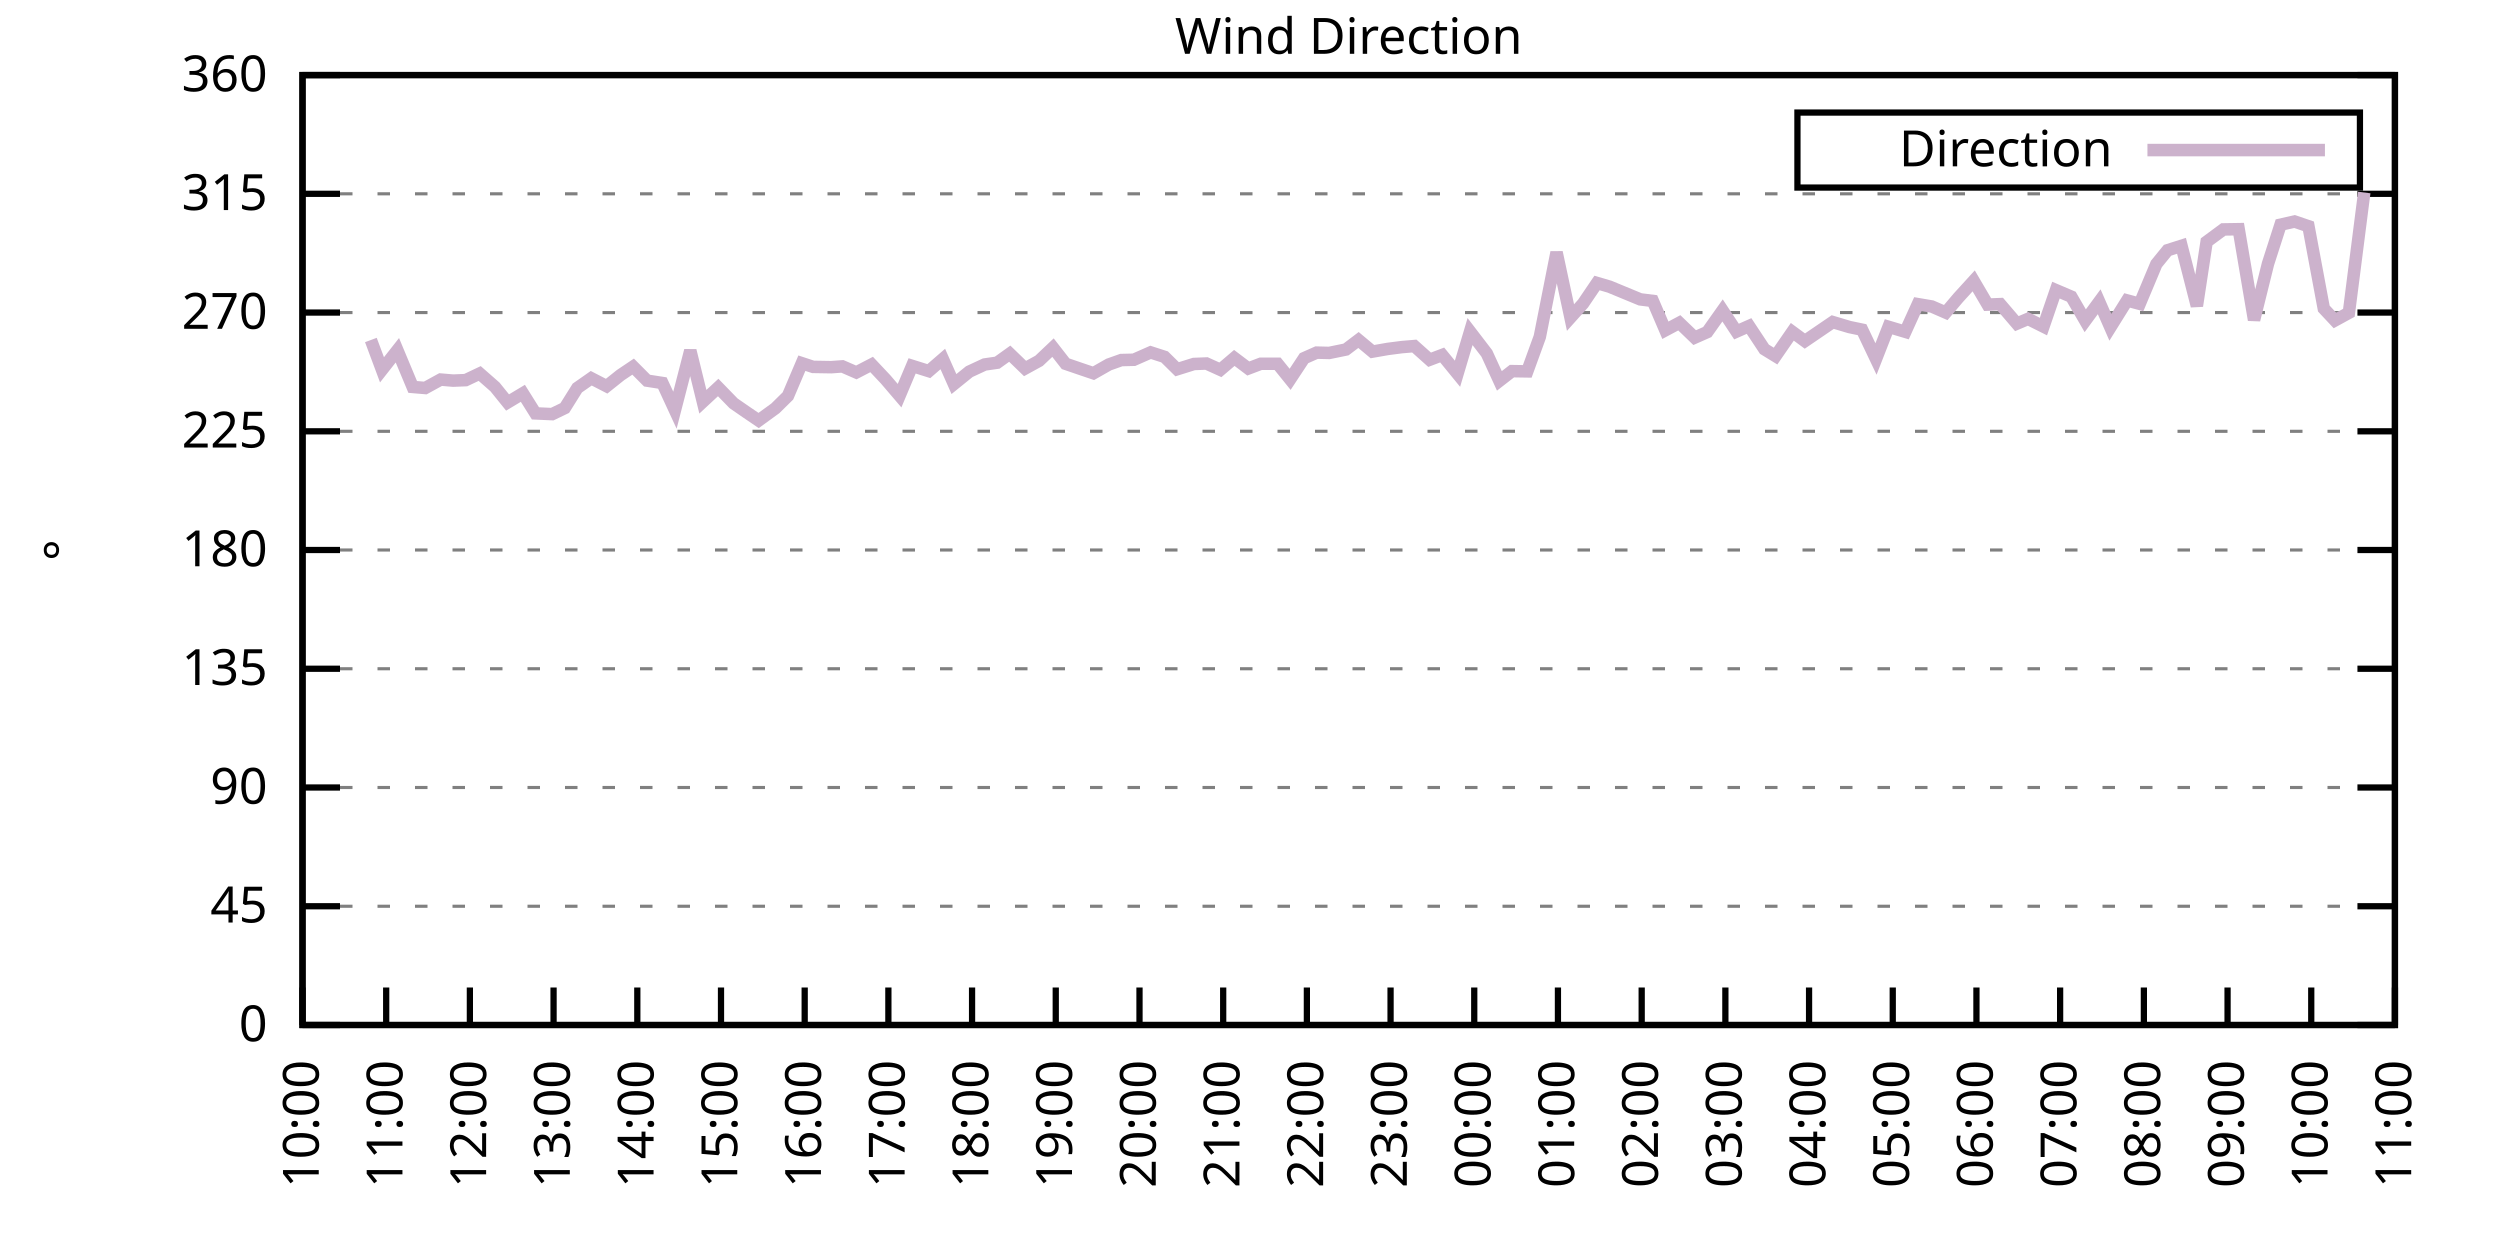
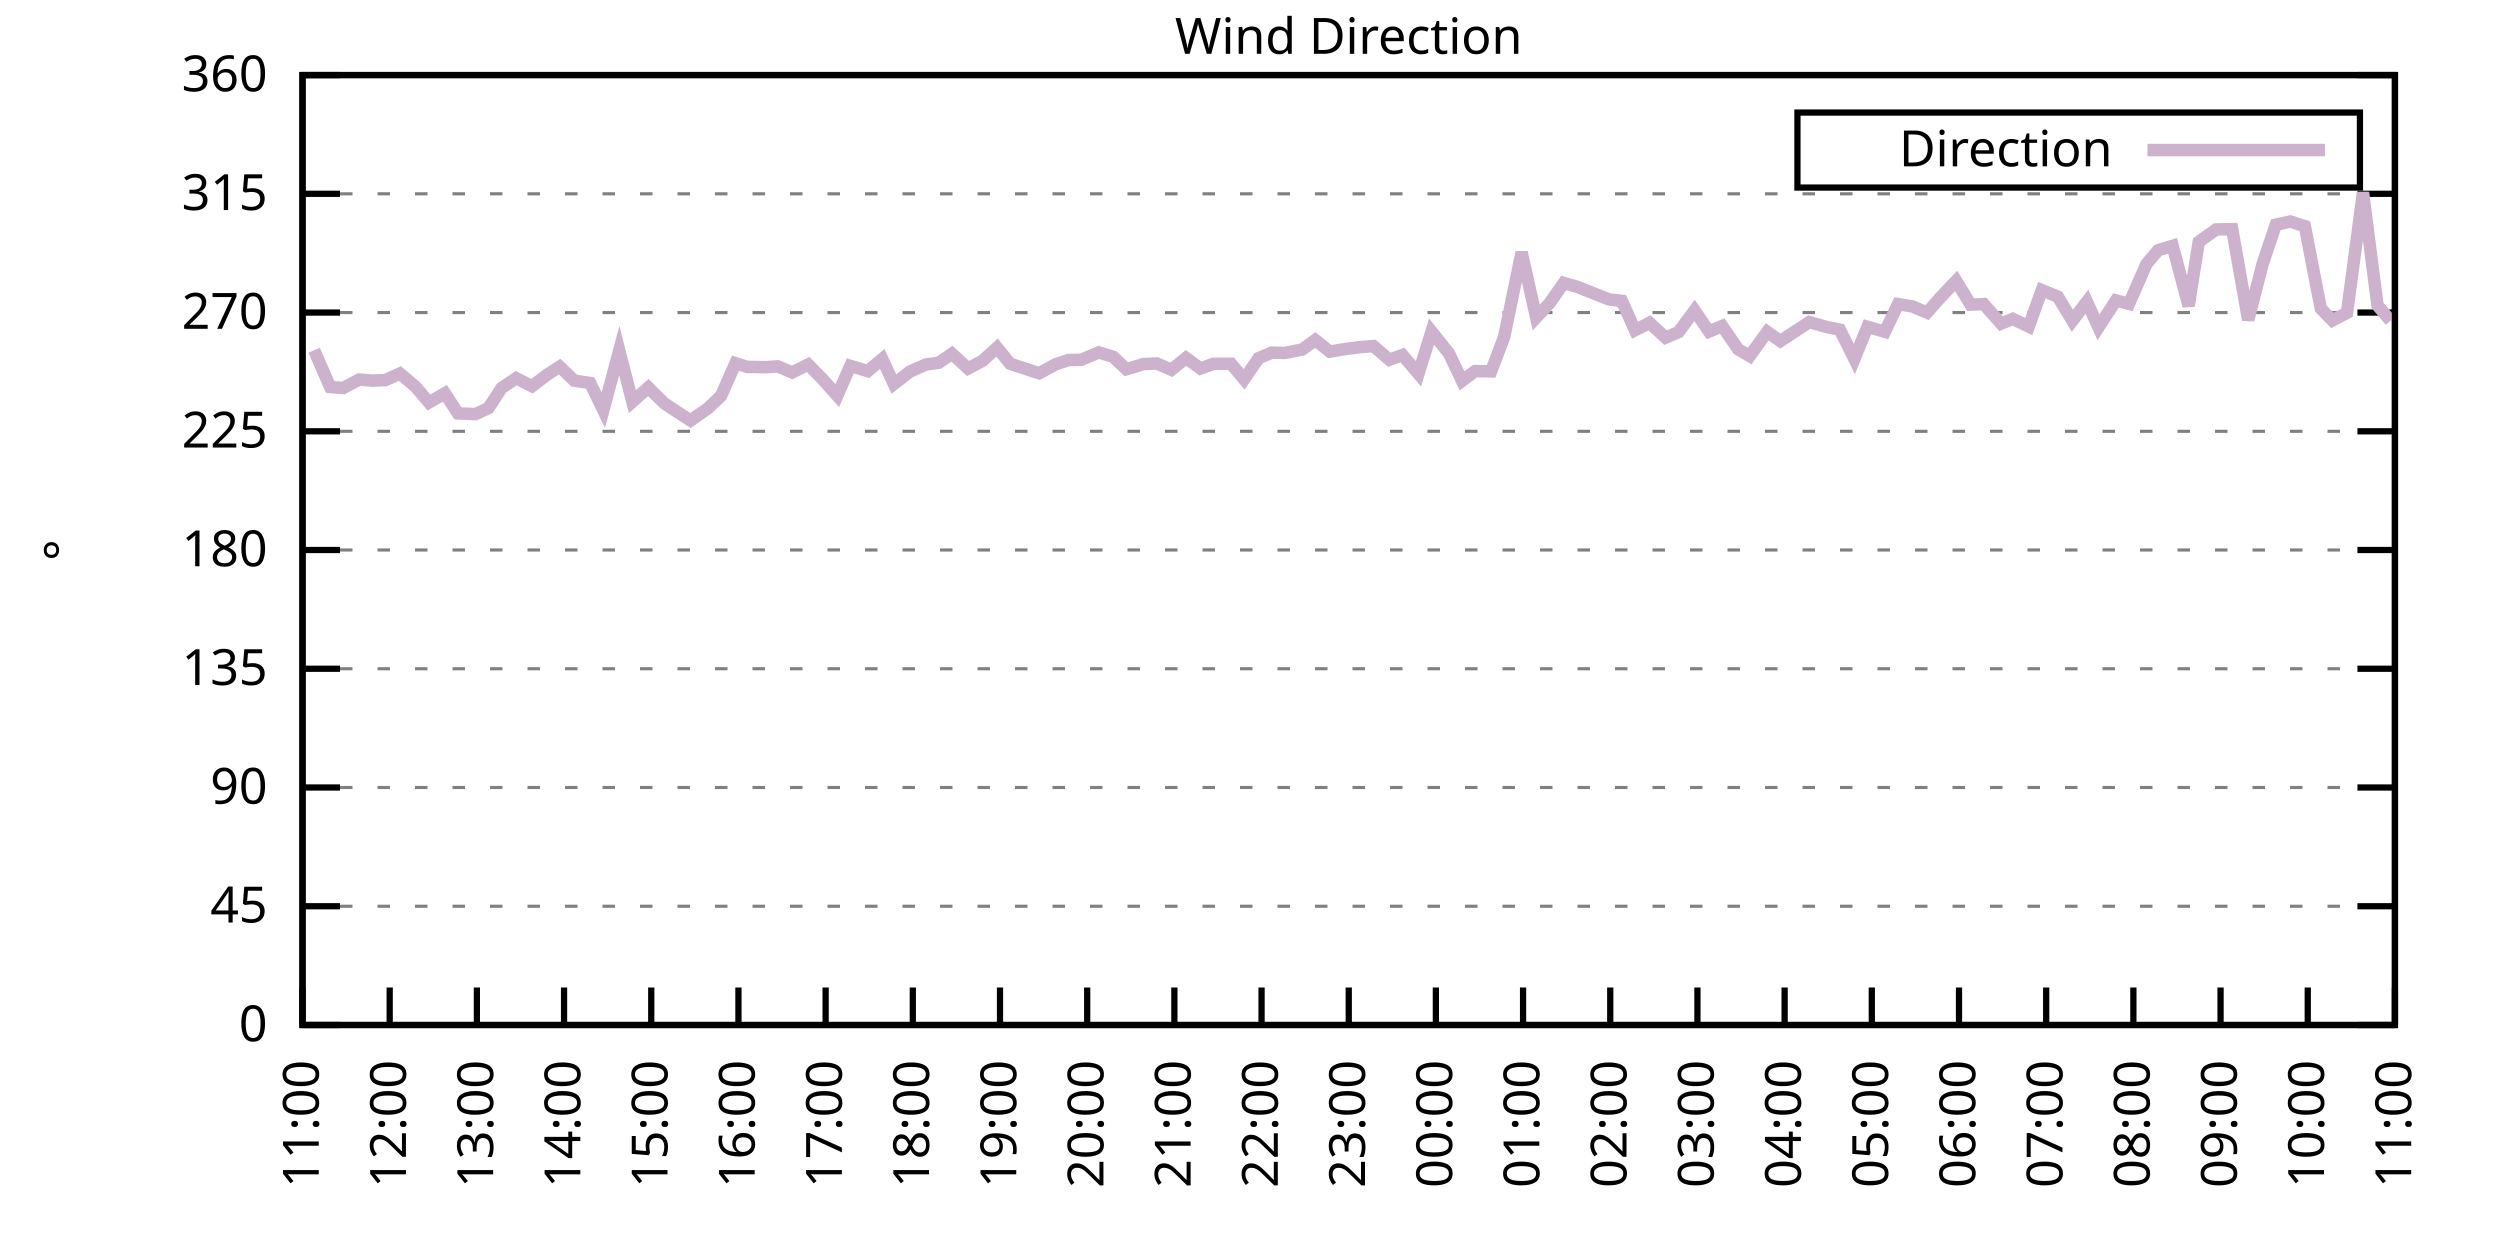
<svg xmlns="http://www.w3.org/2000/svg" xmlns:xlink="http://www.w3.org/1999/xlink" width="400" height="200" viewBox="0 0 400 200">
  <g id="gnuplot_canvas">
    <rect x="0" y="0" width="400" height="200" fill="none" />
    <defs>
      <circle id="gpDot" r="0.5" stroke-width="0.5" stroke="currentColor" />
      <path id="gpPt0" stroke-width="0.333" stroke="currentColor" d="M-1,0 h2 M0,-1 v2" />
      <path id="gpPt1" stroke-width="0.333" stroke="currentColor" d="M-1,-1 L1,1 M1,-1 L-1,1" />
      <path id="gpPt2" stroke-width="0.333" stroke="currentColor" d="M-1,0 L1,0 M0,-1 L0,1 M-1,-1 L1,1 M-1,1 L1,-1" />
      <rect id="gpPt3" stroke-width="0.333" stroke="currentColor" x="-1" y="-1" width="2" height="2" />
      <rect id="gpPt4" stroke-width="0.333" stroke="currentColor" fill="currentColor" x="-1" y="-1" width="2" height="2" />
      <circle id="gpPt5" stroke-width="0.333" stroke="currentColor" cx="0" cy="0" r="1" />
      <use xlink:href="#gpPt5" id="gpPt6" fill="currentColor" stroke="none" />
      <path id="gpPt7" stroke-width="0.333" stroke="currentColor" d="M0,-1.33 L-1.33,0.67 L1.33,0.67 z" />
      <use xlink:href="#gpPt7" id="gpPt8" fill="currentColor" stroke="none" />
      <use xlink:href="#gpPt7" id="gpPt9" stroke="currentColor" transform="rotate(180)" />
      <use xlink:href="#gpPt9" id="gpPt10" fill="currentColor" stroke="none" />
      <use xlink:href="#gpPt3" id="gpPt11" stroke="currentColor" transform="rotate(45)" />
      <use xlink:href="#gpPt11" id="gpPt12" fill="currentColor" stroke="none" />
      <path id="gpPt13" stroke-width="0.333" stroke="currentColor" d="M0,1.330 L1.265,0.411 L0.782,-1.067 L-0.782,-1.076 L-1.265,0.411 z" />
      <use xlink:href="#gpPt13" id="gpPt14" fill="currentColor" stroke="none" />
      <filter id="textbox" filterUnits="objectBoundingBox" x="0" y="0" height="1" width="1">
        <feFlood flood-color="white" flood-opacity="1" result="bgnd" />
        <feComposite in="SourceGraphic" in2="bgnd" operator="atop" />
      </filter>
      <filter id="greybox" filterUnits="objectBoundingBox" x="0" y="0" height="1" width="1">
        <feFlood flood-color="lightgrey" flood-opacity="1" result="grey" />
        <feComposite in="SourceGraphic" in2="grey" operator="atop" />
      </filter>
    </defs>
    <g fill="none" color="white" stroke="currentColor" stroke-width="1.00" stroke-linecap="butt" stroke-linejoin="miter">
</g>
    <g fill="none" color="black" stroke="currentColor" stroke-width="1.00" stroke-linecap="butt" stroke-linejoin="miter">
      <g stroke="none" shape-rendering="crispEdges">
        <polygon fill="rgb(255, 255, 255)" points="48.40,164.00 383.18,164.00 383.18,12.02 48.40,12.02 " />
      </g>
    </g>
    <g fill="none" color="black" stroke="currentColor" stroke-width="1.00" stroke-linecap="butt" stroke-linejoin="miter">
</g>
    <g fill="none" color="black" stroke="black" stroke-width="0.50" stroke-linecap="butt" stroke-linejoin="miter">
</g>
    <g fill="none" color="gray" stroke="currentColor" stroke-width="0.50" stroke-linecap="butt" stroke-linejoin="miter">
      <path stroke="gray" stroke-dasharray="2,4" class="gridline" d="M48.40,164.00 L383.19,164.00  " />
    </g>
    <g fill="none" color="gray" stroke="gray" stroke-width="1.00" stroke-linecap="butt" stroke-linejoin="miter">
</g>
    <g fill="none" color="black" stroke="currentColor" stroke-width="1.00" stroke-linecap="butt" stroke-linejoin="miter">
      <path stroke="black" d="M48.40,164.00 L54.40,164.00 M383.19,164.00 L377.19,164.00  " />
      <g transform="translate(42.80,166.60)" stroke="none" fill="black" font-family="Sans" font-size="8.00" text-anchor="end">
        <text>
          <tspan font-family="Sans"> 0</tspan>
        </text>
      </g>
    </g>
    <g fill="none" color="black" stroke="currentColor" stroke-width="1.00" stroke-linecap="butt" stroke-linejoin="miter">
</g>
    <g fill="none" color="black" stroke="black" stroke-width="0.50" stroke-linecap="butt" stroke-linejoin="miter">
</g>
    <g fill="none" color="gray" stroke="currentColor" stroke-width="0.50" stroke-linecap="butt" stroke-linejoin="miter">
      <path stroke="gray" stroke-dasharray="2,4" class="gridline" d="M48.40,145.00 L383.19,145.00  " />
    </g>
    <g fill="none" color="gray" stroke="gray" stroke-width="1.00" stroke-linecap="butt" stroke-linejoin="miter">
</g>
    <g fill="none" color="black" stroke="currentColor" stroke-width="1.00" stroke-linecap="butt" stroke-linejoin="miter">
      <path stroke="black" d="M48.40,145.00 L54.40,145.00 M383.19,145.00 L377.19,145.00  " />
      <g transform="translate(42.80,147.60)" stroke="none" fill="black" font-family="Sans" font-size="8.00" text-anchor="end">
        <text>
          <tspan font-family="Sans"> 45</tspan>
        </text>
      </g>
    </g>
    <g fill="none" color="black" stroke="currentColor" stroke-width="1.00" stroke-linecap="butt" stroke-linejoin="miter">
</g>
    <g fill="none" color="black" stroke="black" stroke-width="0.50" stroke-linecap="butt" stroke-linejoin="miter">
</g>
    <g fill="none" color="gray" stroke="currentColor" stroke-width="0.50" stroke-linecap="butt" stroke-linejoin="miter">
      <path stroke="gray" stroke-dasharray="2,4" class="gridline" d="M48.40,126.00 L383.19,126.00  " />
    </g>
    <g fill="none" color="gray" stroke="gray" stroke-width="1.00" stroke-linecap="butt" stroke-linejoin="miter">
</g>
    <g fill="none" color="black" stroke="currentColor" stroke-width="1.00" stroke-linecap="butt" stroke-linejoin="miter">
      <path stroke="black" d="M48.40,126.00 L54.40,126.00 M383.19,126.00 L377.19,126.00  " />
      <g transform="translate(42.80,128.60)" stroke="none" fill="black" font-family="Sans" font-size="8.00" text-anchor="end">
        <text>
          <tspan font-family="Sans"> 90</tspan>
        </text>
      </g>
    </g>
    <g fill="none" color="black" stroke="currentColor" stroke-width="1.00" stroke-linecap="butt" stroke-linejoin="miter">
</g>
    <g fill="none" color="black" stroke="black" stroke-width="0.50" stroke-linecap="butt" stroke-linejoin="miter">
</g>
    <g fill="none" color="gray" stroke="currentColor" stroke-width="0.50" stroke-linecap="butt" stroke-linejoin="miter">
      <path stroke="gray" stroke-dasharray="2,4" class="gridline" d="M48.40,107.00 L383.19,107.00  " />
    </g>
    <g fill="none" color="gray" stroke="gray" stroke-width="1.00" stroke-linecap="butt" stroke-linejoin="miter">
</g>
    <g fill="none" color="black" stroke="currentColor" stroke-width="1.00" stroke-linecap="butt" stroke-linejoin="miter">
      <path stroke="black" d="M48.40,107.00 L54.40,107.00 M383.19,107.00 L377.19,107.00  " />
      <g transform="translate(42.80,109.60)" stroke="none" fill="black" font-family="Sans" font-size="8.00" text-anchor="end">
        <text>
          <tspan font-family="Sans"> 135</tspan>
        </text>
      </g>
    </g>
    <g fill="none" color="black" stroke="currentColor" stroke-width="1.00" stroke-linecap="butt" stroke-linejoin="miter">
</g>
    <g fill="none" color="black" stroke="black" stroke-width="0.50" stroke-linecap="butt" stroke-linejoin="miter">
</g>
    <g fill="none" color="gray" stroke="currentColor" stroke-width="0.50" stroke-linecap="butt" stroke-linejoin="miter">
      <path stroke="gray" stroke-dasharray="2,4" class="gridline" d="M48.40,88.00 L383.19,88.00  " />
    </g>
    <g fill="none" color="gray" stroke="gray" stroke-width="1.00" stroke-linecap="butt" stroke-linejoin="miter">
</g>
    <g fill="none" color="black" stroke="currentColor" stroke-width="1.00" stroke-linecap="butt" stroke-linejoin="miter">
      <path stroke="black" d="M48.40,88.00 L54.40,88.00 M383.19,88.00 L377.19,88.00  " />
      <g transform="translate(42.80,90.60)" stroke="none" fill="black" font-family="Sans" font-size="8.00" text-anchor="end">
        <text>
          <tspan font-family="Sans"> 180</tspan>
        </text>
      </g>
    </g>
    <g fill="none" color="black" stroke="currentColor" stroke-width="1.00" stroke-linecap="butt" stroke-linejoin="miter">
</g>
    <g fill="none" color="black" stroke="black" stroke-width="0.50" stroke-linecap="butt" stroke-linejoin="miter">
</g>
    <g fill="none" color="gray" stroke="currentColor" stroke-width="0.50" stroke-linecap="butt" stroke-linejoin="miter">
      <path stroke="gray" stroke-dasharray="2,4" class="gridline" d="M48.40,69.01 L383.19,69.01  " />
    </g>
    <g fill="none" color="gray" stroke="gray" stroke-width="1.00" stroke-linecap="butt" stroke-linejoin="miter">
</g>
    <g fill="none" color="black" stroke="currentColor" stroke-width="1.00" stroke-linecap="butt" stroke-linejoin="miter">
      <path stroke="black" d="M48.40,69.01 L54.40,69.01 M383.19,69.01 L377.19,69.01  " />
      <g transform="translate(42.80,71.61)" stroke="none" fill="black" font-family="Sans" font-size="8.00" text-anchor="end">
        <text>
          <tspan font-family="Sans"> 225</tspan>
        </text>
      </g>
    </g>
    <g fill="none" color="black" stroke="currentColor" stroke-width="1.00" stroke-linecap="butt" stroke-linejoin="miter">
</g>
    <g fill="none" color="black" stroke="black" stroke-width="0.50" stroke-linecap="butt" stroke-linejoin="miter">
</g>
    <g fill="none" color="gray" stroke="currentColor" stroke-width="0.50" stroke-linecap="butt" stroke-linejoin="miter">
      <path stroke="gray" stroke-dasharray="2,4" class="gridline" d="M48.40,50.01 L383.19,50.01  " />
    </g>
    <g fill="none" color="gray" stroke="gray" stroke-width="1.00" stroke-linecap="butt" stroke-linejoin="miter">
</g>
    <g fill="none" color="black" stroke="currentColor" stroke-width="1.00" stroke-linecap="butt" stroke-linejoin="miter">
      <path stroke="black" d="M48.40,50.01 L54.40,50.01 M383.19,50.01 L377.19,50.01  " />
      <g transform="translate(42.80,52.61)" stroke="none" fill="black" font-family="Sans" font-size="8.00" text-anchor="end">
        <text>
          <tspan font-family="Sans"> 270</tspan>
        </text>
      </g>
    </g>
    <g fill="none" color="black" stroke="currentColor" stroke-width="1.00" stroke-linecap="butt" stroke-linejoin="miter">
</g>
    <g fill="none" color="black" stroke="black" stroke-width="0.50" stroke-linecap="butt" stroke-linejoin="miter">
</g>
    <g fill="none" color="gray" stroke="currentColor" stroke-width="0.50" stroke-linecap="butt" stroke-linejoin="miter">
      <path stroke="gray" stroke-dasharray="2,4" class="gridline" d="M48.40,31.01 L383.19,31.01  " />
    </g>
    <g fill="none" color="gray" stroke="gray" stroke-width="1.00" stroke-linecap="butt" stroke-linejoin="miter">
</g>
    <g fill="none" color="black" stroke="currentColor" stroke-width="1.00" stroke-linecap="butt" stroke-linejoin="miter">
      <path stroke="black" d="M48.40,31.01 L54.40,31.01 M383.19,31.01 L377.19,31.01  " />
      <g transform="translate(42.80,33.61)" stroke="none" fill="black" font-family="Sans" font-size="8.00" text-anchor="end">
        <text>
          <tspan font-family="Sans"> 315</tspan>
        </text>
      </g>
    </g>
    <g fill="none" color="black" stroke="currentColor" stroke-width="1.00" stroke-linecap="butt" stroke-linejoin="miter">
</g>
    <g fill="none" color="black" stroke="black" stroke-width="0.50" stroke-linecap="butt" stroke-linejoin="miter">
</g>
    <g fill="none" color="gray" stroke="currentColor" stroke-width="0.50" stroke-linecap="butt" stroke-linejoin="miter">
      <path stroke="gray" stroke-dasharray="2,4" class="gridline" d="M48.40,12.01 L383.19,12.01  " />
    </g>
    <g fill="none" color="gray" stroke="gray" stroke-width="1.00" stroke-linecap="butt" stroke-linejoin="miter">
</g>
    <g fill="none" color="black" stroke="currentColor" stroke-width="1.00" stroke-linecap="butt" stroke-linejoin="miter">
      <path stroke="black" d="M48.40,12.01 L54.40,12.01 M383.19,12.01 L377.19,12.01  " />
      <g transform="translate(42.80,14.61)" stroke="none" fill="black" font-family="Sans" font-size="8.00" text-anchor="end">
        <text>
          <tspan font-family="Sans"> 360</tspan>
        </text>
      </g>
    </g>
    <g fill="none" color="black" stroke="currentColor" stroke-width="1.00" stroke-linecap="butt" stroke-linejoin="miter">
      <path stroke="black" d="M48.40,164.00 L48.40,158.00  " />
      <g transform="translate(51.00,169.60) rotate(270.00)" stroke="none" fill="black" font-family="Sans" font-size="8.00" text-anchor="end">
        <text>
-           <tspan font-family="Sans">10:00</tspan>
-         </text>
-       </g>
-     </g>
-     <g fill="none" color="black" stroke="currentColor" stroke-width="1.00" stroke-linecap="butt" stroke-linejoin="miter">
-       <path stroke="black" d="M61.79,164.00 L61.79,158.00  " />
-       <g transform="translate(64.39,169.60) rotate(270.00)" stroke="none" fill="black" font-family="Sans" font-size="8.00" text-anchor="end">
-         <text>
          <tspan font-family="Sans">11:00</tspan>
        </text>
      </g>
    </g>
    <g fill="none" color="black" stroke="currentColor" stroke-width="1.00" stroke-linecap="butt" stroke-linejoin="miter">
-       <path stroke="black" d="M75.18,164.00 L75.18,158.00  " />
-       <g transform="translate(77.78,169.60) rotate(270.00)" stroke="none" fill="black" font-family="Sans" font-size="8.00" text-anchor="end">
+       <path stroke="black" d="M62.35,164.00 L62.35,158.00  " />
+       <g transform="translate(64.95,169.60) rotate(270.00)" stroke="none" fill="black" font-family="Sans" font-size="8.00" text-anchor="end">
        <text>
          <tspan font-family="Sans">12:00</tspan>
        </text>
      </g>
    </g>
    <g fill="none" color="black" stroke="currentColor" stroke-width="1.00" stroke-linecap="butt" stroke-linejoin="miter">
-       <path stroke="black" d="M88.57,164.00 L88.57,158.00  " />
-       <g transform="translate(91.17,169.60) rotate(270.00)" stroke="none" fill="black" font-family="Sans" font-size="8.00" text-anchor="end">
+       <path stroke="black" d="M76.30,164.00 L76.30,158.00  " />
+       <g transform="translate(78.90,169.60) rotate(270.00)" stroke="none" fill="black" font-family="Sans" font-size="8.00" text-anchor="end">
        <text>
          <tspan font-family="Sans">13:00</tspan>
        </text>
      </g>
    </g>
    <g fill="none" color="black" stroke="currentColor" stroke-width="1.00" stroke-linecap="butt" stroke-linejoin="miter">
-       <path stroke="black" d="M101.97,164.00 L101.97,158.00  " />
-       <g transform="translate(104.57,169.60) rotate(270.00)" stroke="none" fill="black" font-family="Sans" font-size="8.00" text-anchor="end">
+       <path stroke="black" d="M90.25,164.00 L90.25,158.00  " />
+       <g transform="translate(92.85,169.60) rotate(270.00)" stroke="none" fill="black" font-family="Sans" font-size="8.00" text-anchor="end">
        <text>
          <tspan font-family="Sans">14:00</tspan>
        </text>
      </g>
    </g>
    <g fill="none" color="black" stroke="currentColor" stroke-width="1.00" stroke-linecap="butt" stroke-linejoin="miter">
-       <path stroke="black" d="M115.36,164.00 L115.36,158.00  " />
-       <g transform="translate(117.96,169.60) rotate(270.00)" stroke="none" fill="black" font-family="Sans" font-size="8.00" text-anchor="end">
+       <path stroke="black" d="M104.20,164.00 L104.20,158.00  " />
+       <g transform="translate(106.80,169.60) rotate(270.00)" stroke="none" fill="black" font-family="Sans" font-size="8.00" text-anchor="end">
        <text>
          <tspan font-family="Sans">15:00</tspan>
        </text>
      </g>
    </g>
    <g fill="none" color="black" stroke="currentColor" stroke-width="1.00" stroke-linecap="butt" stroke-linejoin="miter">
-       <path stroke="black" d="M128.75,164.00 L128.75,158.00  " />
-       <g transform="translate(131.35,169.60) rotate(270.00)" stroke="none" fill="black" font-family="Sans" font-size="8.00" text-anchor="end">
+       <path stroke="black" d="M118.15,164.00 L118.15,158.00  " />
+       <g transform="translate(120.75,169.60) rotate(270.00)" stroke="none" fill="black" font-family="Sans" font-size="8.00" text-anchor="end">
        <text>
          <tspan font-family="Sans">16:00</tspan>
        </text>
      </g>
    </g>
    <g fill="none" color="black" stroke="currentColor" stroke-width="1.00" stroke-linecap="butt" stroke-linejoin="miter">
-       <path stroke="black" d="M142.14,164.00 L142.14,158.00  " />
-       <g transform="translate(144.74,169.60) rotate(270.00)" stroke="none" fill="black" font-family="Sans" font-size="8.00" text-anchor="end">
+       <path stroke="black" d="M132.10,164.00 L132.10,158.00  " />
+       <g transform="translate(134.70,169.60) rotate(270.00)" stroke="none" fill="black" font-family="Sans" font-size="8.00" text-anchor="end">
        <text>
          <tspan font-family="Sans">17:00</tspan>
        </text>
      </g>
    </g>
    <g fill="none" color="black" stroke="currentColor" stroke-width="1.00" stroke-linecap="butt" stroke-linejoin="miter">
-       <path stroke="black" d="M155.53,164.00 L155.53,158.00  " />
-       <g transform="translate(158.13,169.60) rotate(270.00)" stroke="none" fill="black" font-family="Sans" font-size="8.00" text-anchor="end">
+       <path stroke="black" d="M146.05,164.00 L146.05,158.00  " />
+       <g transform="translate(148.65,169.60) rotate(270.00)" stroke="none" fill="black" font-family="Sans" font-size="8.00" text-anchor="end">
        <text>
          <tspan font-family="Sans">18:00</tspan>
        </text>
      </g>
    </g>
    <g fill="none" color="black" stroke="currentColor" stroke-width="1.00" stroke-linecap="butt" stroke-linejoin="miter">
-       <path stroke="black" d="M168.92,164.00 L168.92,158.00  " />
-       <g transform="translate(171.52,169.60) rotate(270.00)" stroke="none" fill="black" font-family="Sans" font-size="8.00" text-anchor="end">
+       <path stroke="black" d="M160.00,164.00 L160.00,158.00  " />
+       <g transform="translate(162.60,169.60) rotate(270.00)" stroke="none" fill="black" font-family="Sans" font-size="8.00" text-anchor="end">
        <text>
          <tspan font-family="Sans">19:00</tspan>
        </text>
      </g>
    </g>
    <g fill="none" color="black" stroke="currentColor" stroke-width="1.00" stroke-linecap="butt" stroke-linejoin="miter">
-       <path stroke="black" d="M182.32,164.00 L182.32,158.00  " />
-       <g transform="translate(184.92,169.60) rotate(270.00)" stroke="none" fill="black" font-family="Sans" font-size="8.00" text-anchor="end">
+       <path stroke="black" d="M173.95,164.00 L173.95,158.00  " />
+       <g transform="translate(176.55,169.60) rotate(270.00)" stroke="none" fill="black" font-family="Sans" font-size="8.00" text-anchor="end">
        <text>
          <tspan font-family="Sans">20:00</tspan>
        </text>
      </g>
    </g>
    <g fill="none" color="black" stroke="currentColor" stroke-width="1.00" stroke-linecap="butt" stroke-linejoin="miter">
-       <path stroke="black" d="M195.71,164.00 L195.71,158.00  " />
-       <g transform="translate(198.31,169.60) rotate(270.00)" stroke="none" fill="black" font-family="Sans" font-size="8.00" text-anchor="end">
+       <path stroke="black" d="M187.90,164.00 L187.90,158.00  " />
+       <g transform="translate(190.50,169.60) rotate(270.00)" stroke="none" fill="black" font-family="Sans" font-size="8.00" text-anchor="end">
        <text>
          <tspan font-family="Sans">21:00</tspan>
        </text>
      </g>
    </g>
    <g fill="none" color="black" stroke="currentColor" stroke-width="1.00" stroke-linecap="butt" stroke-linejoin="miter">
-       <path stroke="black" d="M209.10,164.00 L209.10,158.00  " />
-       <g transform="translate(211.70,169.60) rotate(270.00)" stroke="none" fill="black" font-family="Sans" font-size="8.00" text-anchor="end">
+       <path stroke="black" d="M201.85,164.00 L201.85,158.00  " />
+       <g transform="translate(204.45,169.60) rotate(270.00)" stroke="none" fill="black" font-family="Sans" font-size="8.00" text-anchor="end">
        <text>
          <tspan font-family="Sans">22:00</tspan>
        </text>
      </g>
    </g>
    <g fill="none" color="black" stroke="currentColor" stroke-width="1.00" stroke-linecap="butt" stroke-linejoin="miter">
-       <path stroke="black" d="M222.49,164.00 L222.49,158.00  " />
-       <g transform="translate(225.09,169.60) rotate(270.00)" stroke="none" fill="black" font-family="Sans" font-size="8.00" text-anchor="end">
+       <path stroke="black" d="M215.80,164.00 L215.80,158.00  " />
+       <g transform="translate(218.40,169.60) rotate(270.00)" stroke="none" fill="black" font-family="Sans" font-size="8.00" text-anchor="end">
        <text>
          <tspan font-family="Sans">23:00</tspan>
        </text>
      </g>
    </g>
    <g fill="none" color="black" stroke="currentColor" stroke-width="1.00" stroke-linecap="butt" stroke-linejoin="miter">
-       <path stroke="black" d="M235.88,164.00 L235.88,158.00  " />
-       <g transform="translate(238.48,169.60) rotate(270.00)" stroke="none" fill="black" font-family="Sans" font-size="8.00" text-anchor="end">
+       <path stroke="black" d="M229.74,164.00 L229.74,158.00  " />
+       <g transform="translate(232.34,169.60) rotate(270.00)" stroke="none" fill="black" font-family="Sans" font-size="8.00" text-anchor="end">
        <text>
          <tspan font-family="Sans">00:00</tspan>
        </text>
      </g>
    </g>
    <g fill="none" color="black" stroke="currentColor" stroke-width="1.00" stroke-linecap="butt" stroke-linejoin="miter">
-       <path stroke="black" d="M249.27,164.00 L249.27,158.00  " />
-       <g transform="translate(251.87,169.60) rotate(270.00)" stroke="none" fill="black" font-family="Sans" font-size="8.00" text-anchor="end">
+       <path stroke="black" d="M243.69,164.00 L243.69,158.00  " />
+       <g transform="translate(246.29,169.60) rotate(270.00)" stroke="none" fill="black" font-family="Sans" font-size="8.00" text-anchor="end">
        <text>
          <tspan font-family="Sans">01:00</tspan>
        </text>
      </g>
    </g>
    <g fill="none" color="black" stroke="currentColor" stroke-width="1.00" stroke-linecap="butt" stroke-linejoin="miter">
-       <path stroke="black" d="M262.67,164.00 L262.67,158.00  " />
-       <g transform="translate(265.27,169.60) rotate(270.00)" stroke="none" fill="black" font-family="Sans" font-size="8.00" text-anchor="end">
+       <path stroke="black" d="M257.64,164.00 L257.64,158.00  " />
+       <g transform="translate(260.24,169.60) rotate(270.00)" stroke="none" fill="black" font-family="Sans" font-size="8.00" text-anchor="end">
        <text>
          <tspan font-family="Sans">02:00</tspan>
        </text>
      </g>
    </g>
    <g fill="none" color="black" stroke="currentColor" stroke-width="1.00" stroke-linecap="butt" stroke-linejoin="miter">
-       <path stroke="black" d="M276.06,164.00 L276.06,158.00  " />
-       <g transform="translate(278.66,169.60) rotate(270.00)" stroke="none" fill="black" font-family="Sans" font-size="8.00" text-anchor="end">
+       <path stroke="black" d="M271.59,164.00 L271.59,158.00  " />
+       <g transform="translate(274.19,169.60) rotate(270.00)" stroke="none" fill="black" font-family="Sans" font-size="8.00" text-anchor="end">
        <text>
          <tspan font-family="Sans">03:00</tspan>
        </text>
      </g>
    </g>
    <g fill="none" color="black" stroke="currentColor" stroke-width="1.00" stroke-linecap="butt" stroke-linejoin="miter">
-       <path stroke="black" d="M289.45,164.00 L289.45,158.00  " />
-       <g transform="translate(292.05,169.60) rotate(270.00)" stroke="none" fill="black" font-family="Sans" font-size="8.00" text-anchor="end">
+       <path stroke="black" d="M285.54,164.00 L285.54,158.00  " />
+       <g transform="translate(288.14,169.60) rotate(270.00)" stroke="none" fill="black" font-family="Sans" font-size="8.00" text-anchor="end">
        <text>
          <tspan font-family="Sans">04:00</tspan>
        </text>
      </g>
    </g>
    <g fill="none" color="black" stroke="currentColor" stroke-width="1.00" stroke-linecap="butt" stroke-linejoin="miter">
-       <path stroke="black" d="M302.84,164.00 L302.84,158.00  " />
-       <g transform="translate(305.44,169.60) rotate(270.00)" stroke="none" fill="black" font-family="Sans" font-size="8.00" text-anchor="end">
+       <path stroke="black" d="M299.49,164.00 L299.49,158.00  " />
+       <g transform="translate(302.09,169.60) rotate(270.00)" stroke="none" fill="black" font-family="Sans" font-size="8.00" text-anchor="end">
        <text>
          <tspan font-family="Sans">05:00</tspan>
        </text>
      </g>
    </g>
    <g fill="none" color="black" stroke="currentColor" stroke-width="1.00" stroke-linecap="butt" stroke-linejoin="miter">
-       <path stroke="black" d="M316.23,164.00 L316.23,158.00  " />
-       <g transform="translate(318.83,169.60) rotate(270.00)" stroke="none" fill="black" font-family="Sans" font-size="8.00" text-anchor="end">
+       <path stroke="black" d="M313.44,164.00 L313.44,158.00  " />
+       <g transform="translate(316.04,169.60) rotate(270.00)" stroke="none" fill="black" font-family="Sans" font-size="8.00" text-anchor="end">
        <text>
          <tspan font-family="Sans">06:00</tspan>
        </text>
      </g>
    </g>
    <g fill="none" color="black" stroke="currentColor" stroke-width="1.00" stroke-linecap="butt" stroke-linejoin="miter">
-       <path stroke="black" d="M329.62,164.00 L329.62,158.00  " />
-       <g transform="translate(332.22,169.60) rotate(270.00)" stroke="none" fill="black" font-family="Sans" font-size="8.00" text-anchor="end">
+       <path stroke="black" d="M327.39,164.00 L327.39,158.00  " />
+       <g transform="translate(329.99,169.60) rotate(270.00)" stroke="none" fill="black" font-family="Sans" font-size="8.00" text-anchor="end">
        <text>
          <tspan font-family="Sans">07:00</tspan>
        </text>
      </g>
    </g>
    <g fill="none" color="black" stroke="currentColor" stroke-width="1.00" stroke-linecap="butt" stroke-linejoin="miter">
-       <path stroke="black" d="M343.02,164.00 L343.02,158.00  " />
-       <g transform="translate(345.62,169.60) rotate(270.00)" stroke="none" fill="black" font-family="Sans" font-size="8.00" text-anchor="end">
+       <path stroke="black" d="M341.34,164.00 L341.34,158.00  " />
+       <g transform="translate(343.94,169.60) rotate(270.00)" stroke="none" fill="black" font-family="Sans" font-size="8.00" text-anchor="end">
        <text>
          <tspan font-family="Sans">08:00</tspan>
        </text>
      </g>
    </g>
    <g fill="none" color="black" stroke="currentColor" stroke-width="1.00" stroke-linecap="butt" stroke-linejoin="miter">
-       <path stroke="black" d="M356.41,164.00 L356.41,158.00  " />
-       <g transform="translate(359.01,169.60) rotate(270.00)" stroke="none" fill="black" font-family="Sans" font-size="8.00" text-anchor="end">
+       <path stroke="black" d="M355.29,164.00 L355.29,158.00  " />
+       <g transform="translate(357.89,169.60) rotate(270.00)" stroke="none" fill="black" font-family="Sans" font-size="8.00" text-anchor="end">
        <text>
          <tspan font-family="Sans">09:00</tspan>
        </text>
      </g>
    </g>
    <g fill="none" color="black" stroke="currentColor" stroke-width="1.00" stroke-linecap="butt" stroke-linejoin="miter">
-       <path stroke="black" d="M369.80,164.00 L369.80,158.00  " />
-       <g transform="translate(372.40,169.60) rotate(270.00)" stroke="none" fill="black" font-family="Sans" font-size="8.00" text-anchor="end">
+       <path stroke="black" d="M369.24,164.00 L369.24,158.00  " />
+       <g transform="translate(371.84,169.60) rotate(270.00)" stroke="none" fill="black" font-family="Sans" font-size="8.00" text-anchor="end">
        <text>
          <tspan font-family="Sans">10:00</tspan>
        </text>
      </g>
    </g>
    <g fill="none" color="black" stroke="currentColor" stroke-width="1.00" stroke-linecap="butt" stroke-linejoin="miter">
      <path stroke="black" d="M383.19,164.00 L383.19,158.00  " />
      <g transform="translate(385.79,169.60) rotate(270.00)" stroke="none" fill="black" font-family="Sans" font-size="8.00" text-anchor="end">
        <text>
          <tspan font-family="Sans">11:00</tspan>
        </text>
      </g>
    </g>
    <g fill="none" color="black" stroke="currentColor" stroke-width="1.00" stroke-linecap="butt" stroke-linejoin="miter">
</g>
    <g fill="none" color="black" stroke="currentColor" stroke-width="1.00" stroke-linecap="butt" stroke-linejoin="miter">
      <path stroke="black" d="M48.40,12.01 L48.40,164.00 L383.19,164.00 L383.19,12.01 L48.40,12.01 Z  " />
    </g>
    <g fill="none" color="black" stroke="currentColor" stroke-width="1.00" stroke-linecap="butt" stroke-linejoin="miter">
</g>
    <g fill="none" color="black" stroke="currentColor" stroke-width="1.00" stroke-linecap="butt" stroke-linejoin="miter">
      <path stroke="black" d="M287.59,30.01 L287.59,18.01 L377.59,18.01 L377.59,30.01 L287.59,30.01 Z  " />
    </g>
    <g id="Wind_direction_plot_1">
      <g fill="none" color="white" stroke="black" stroke-width="2.00" stroke-linecap="butt" stroke-linejoin="miter">
</g>
      <g fill="none" color="black" stroke="currentColor" stroke-width="2.00" stroke-linecap="butt" stroke-linejoin="miter">
        <g transform="translate(337.99,26.61)" stroke="none" fill="black" font-family="Sans" font-size="8.00" text-anchor="end">
          <text>
            <tspan font-family="Sans">Direction</tspan>
          </text>
        </g>
      </g>
      <g fill="none" color="black" stroke="currentColor" stroke-width="2.00" stroke-linecap="butt" stroke-linejoin="miter">
-         <path stroke="rgb(204, 178, 204)" d="M343.59,24.01 L371.99,24.01 M59.34,54.40 L61.12,59.17 L63.58,56.04 L66.03,61.91 L68.04,62.08 L70.50,60.73   L72.50,60.90 L74.51,60.82 L76.75,59.76 L79.20,61.91 L81.21,64.40 L83.66,62.93 L85.67,66.14 L88.35,66.26   L90.36,65.29 L92.37,62.08 L94.60,60.52 L97.06,61.79 L99.29,60.01 L101.30,58.66 L103.53,60.90 L105.98,61.28   L107.99,65.63 L110.45,56.09 L112.46,64.28 L114.91,62.00 L117.37,64.53 L119.38,65.92 L121.38,67.28 L124.06,65.33   L126.07,63.35 L128.30,58.11 L130.09,58.70 L132.99,58.75 L134.78,58.62 L137.01,59.59 L139.46,58.32 L141.69,60.69   L143.93,63.31 L145.94,58.54 L148.61,59.38 L150.85,57.44 L152.63,61.45 L155.09,59.46 L157.54,58.32 L159.55,58.03   L161.56,56.59 L164.01,58.96 L166.25,57.73 L168.48,55.62 L170.49,58.20 L172.94,59.04 L174.95,59.72 L177.41,58.32   L179.41,57.61 L181.42,57.56 L184.10,56.38 L186.33,57.10 L188.34,59.08 L191.02,58.24 L193.03,58.16 L195.26,59.17   L197.49,57.27 L199.73,58.96 L201.73,58.20 L204.41,58.20 L206.42,60.69 L208.65,57.31 L210.66,56.42 L212.67,56.47   L215.35,55.92 L217.36,54.40 L219.59,56.26 L222.04,55.83 L224.28,55.54 L226.29,55.37 L228.74,57.56 L230.75,56.80   L233.20,59.80 L235.21,53.05 L237.89,56.55 L239.90,60.94 L241.91,59.38 L244.36,59.42 L246.37,53.89 L249.05,40.38   L251.28,50.81 L253.29,48.57 L255.52,45.28 L257.53,45.87 L262.44,47.90 L264.45,48.15 L266.46,52.84 L268.69,51.65   L271.15,54.02 L273.16,53.13 L275.61,49.67 L277.84,53.05 L279.85,52.16 L282.31,55.88 L284.09,56.97 L286.77,53.09   L288.78,54.57 L293.24,51.53 L295.92,52.33 L297.93,52.75 L300.16,57.44 L302.17,52.29 L304.85,53.09 L306.86,48.66   L309.09,49.04 L311.32,50.01 L313.33,47.64 L315.79,44.94 L318.02,48.74 L320.03,48.66 L322.70,51.78 L324.49,51.02   L326.95,52.25 L328.95,46.42 L331.41,47.47 L333.64,51.32 L335.87,48.28 L337.66,52.37 L340.34,48.07 L342.35,48.61   L345.02,42.24 L346.81,40.04 L349.04,39.33 L351.50,48.95 L353.06,38.69 L355.74,36.71 L358.19,36.67 L360.65,51.19   L362.88,42.20 L364.89,35.95 L367.12,35.44 L369.35,36.20 L371.81,49.37 L373.59,51.27 L375.82,50.05 L378.28,30.80    " />
+         <path stroke="rgb(204, 178, 204)" d="M343.59,24.01 L371.99,24.01 M50.26,56.04 L52.82,61.91 L54.91,62.08 L57.47,60.73 L59.56,60.90 L61.65,60.82   L63.98,59.76 L66.53,61.91 L68.63,64.40 L71.18,62.93 L73.28,66.14 L76.07,66.26 L78.16,65.29 L80.25,62.08   L82.58,60.52 L85.13,61.79 L87.46,60.01 L89.55,58.66 L91.88,60.90 L94.43,61.28 L96.53,65.63 L99.08,56.09   L101.18,64.28 L103.73,62.00 L106.29,64.53 L108.38,65.92 L110.48,67.28 L113.27,65.33 L115.36,63.35 L117.68,58.11   L119.54,58.70 L122.57,58.75 L124.43,58.62 L126.75,59.59 L129.31,58.32 L131.63,60.69 L133.96,63.31 L136.05,58.54   L138.84,59.38 L141.16,57.44 L143.02,61.45 L145.58,59.46 L148.14,58.32 L150.23,58.03 L152.32,56.59 L154.88,58.96   L157.21,57.73 L159.53,55.62 L161.62,58.20 L164.18,59.04 L166.27,59.72 L168.83,58.32 L170.92,57.61 L173.02,57.56   L175.81,56.38 L178.13,57.10 L180.22,59.08 L183.01,58.24 L185.11,58.16 L187.43,59.17 L189.76,57.27 L192.08,58.96   L194.17,58.20 L196.96,58.20 L199.06,60.69 L201.38,57.31 L203.47,56.42 L205.57,56.47 L208.36,55.92 L210.45,54.40   L212.77,56.26 L215.33,55.83 L217.65,55.54 L219.75,55.37 L222.30,57.56 L224.40,56.80 L226.95,59.80 L229.05,53.05   L231.84,56.55 L233.93,60.94 L236.02,59.38 L238.58,59.42 L240.67,53.89 L243.46,40.38 L245.79,50.81 L247.88,48.57   L250.20,45.28 L252.30,45.87 L257.41,47.90 L259.50,48.15 L261.60,52.84 L263.92,51.65 L266.48,54.02 L268.57,53.13   L271.13,49.67 L273.45,53.05 L275.55,52.16 L278.10,55.88 L279.96,56.97 L282.75,53.09 L284.85,54.57 L289.50,51.53   L292.29,52.33 L294.38,52.75 L296.70,57.44 L298.80,52.29 L301.58,53.09 L303.68,48.66 L306.00,49.04 L308.33,50.01   L310.42,47.64 L312.98,44.94 L315.30,48.74 L317.39,48.66 L320.18,51.78 L322.04,51.02 L324.60,52.25 L326.69,46.42   L329.25,47.47 L331.58,51.32 L333.90,48.28 L335.76,52.37 L338.55,48.07 L340.64,48.61 L343.43,42.24 L345.29,40.04   L347.62,39.33 L350.18,48.95 L351.80,38.69 L354.59,36.71 L357.15,36.67 L359.71,51.19 L362.03,42.20 L364.13,35.95   L366.45,35.44 L368.78,36.20 L371.33,49.37 L373.19,51.27 L375.52,50.05 L378.08,30.80 L380.40,48.87 L382.49,51.32    " />
      </g>
    </g>
    <g fill="none" color="black" stroke="currentColor" stroke-width="2.00" stroke-linecap="butt" stroke-linejoin="miter">
</g>
    <g fill="none" color="black" stroke="black" stroke-width="1.00" stroke-linecap="butt" stroke-linejoin="miter">
</g>
    <g fill="none" color="black" stroke="currentColor" stroke-width="1.00" stroke-linecap="butt" stroke-linejoin="miter">
      <path stroke="black" d="M48.40,12.01 L48.40,164.00 L383.19,164.00 L383.19,12.01 L48.40,12.01 Z  " />
      <g transform="translate(12.80,88.01) rotate(270.00)" stroke="none" fill="black" font-family="Sans" font-size="8.00" text-anchor="middle">
        <text>
          <tspan font-family="Sans">°</tspan>
        </text>
      </g>
    </g>
    <g fill="none" color="black" stroke="currentColor" stroke-width="1.00" stroke-linecap="butt" stroke-linejoin="miter">
</g>
    <g fill="none" color="black" stroke="currentColor" stroke-width="1.00" stroke-linecap="butt" stroke-linejoin="miter">
      <g transform="translate(215.79,8.61)" stroke="none" fill="black" font-family="Sans" font-size="8.00" text-anchor="middle">
        <text>
          <tspan font-family="Sans">Wind Direction</tspan>
        </text>
      </g>
    </g>
    <g fill="none" color="black" stroke="currentColor" stroke-width="1.00" stroke-linecap="butt" stroke-linejoin="miter">
</g>
  </g>
</svg>
